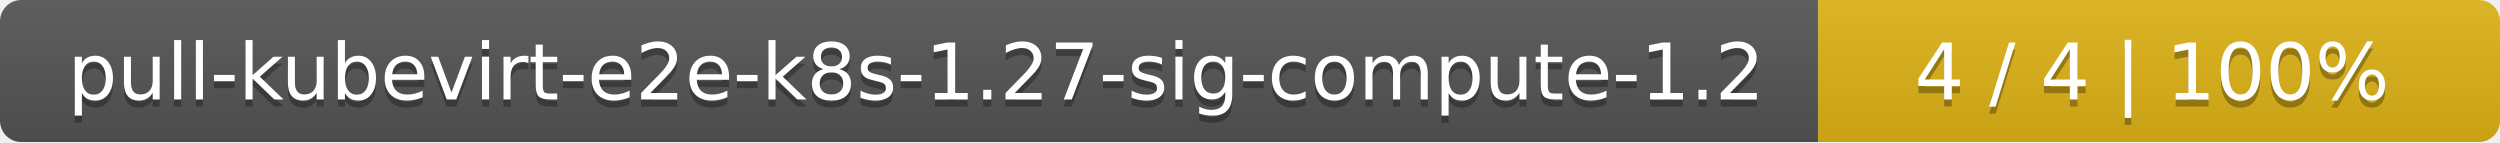
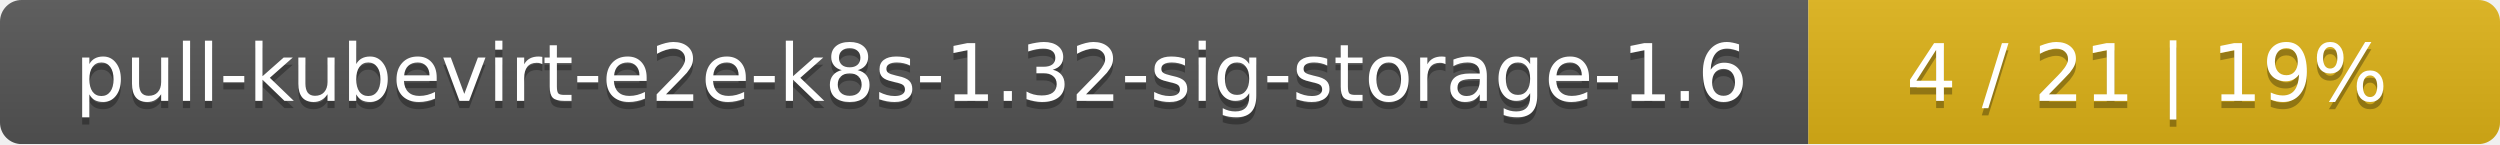
- <svg xmlns="http://www.w3.org/2000/svg" width="352" height="20">
+ <svg xmlns="http://www.w3.org/2000/svg" width="347" height="20">
  <linearGradient id="smooth" x2="0" y2="100%">
    <stop offset="0" stop-color="#bbb" stop-opacity=".1" />
    <stop offset="1" stop-opacity=".1" />
  </linearGradient>
  <mask id="round">
-     <rect width="352" height="20" rx="3" fill="#fff" />
+     <rect width="347" height="20" rx="3" fill="#fff" />
  </mask>
  <g mask="url(#round)">
-     <rect width="256" height="20" fill="#555" />
-     <rect x="256" width="96" height="20" fill="#dfb317" />
-     <rect width="352" height="20" fill="url(#smooth)" />
+     <rect width="251" height="20" fill="#555" />
+     <rect x="251" width="96" height="20" fill="#dfb317" />
+     <rect width="347" height="20" fill="url(#smooth)" />
  </g>
  <g fill="#fff" text-anchor="middle" font-family="DejaVu Sans,Verdana,Geneva,sans-serif" font-size="11">
-     <text x="129" y="15" fill="#010101" fill-opacity=".3">pull-kubevirt-e2e-k8s-1.27-sig-compute-1.2</text>
-     <text x="129" y="14">pull-kubevirt-e2e-k8s-1.27-sig-compute-1.2</text>
-     <text x="303" y="15" fill="#010101" fill-opacity=".3">4 / 4    |    100%</text>
-     <text x="303" y="14">4 / 4    |    100%</text>
+     <text x="126.5" y="15" fill="#010101" fill-opacity=".3">pull-kubevirt-e2e-k8s-1.32-sig-storage-1.6</text>
+     <text x="126.5" y="14">pull-kubevirt-e2e-k8s-1.32-sig-storage-1.6</text>
+     <text x="298" y="15" fill="#010101" fill-opacity=".3">4 / 21    |    19%</text>
+     <text x="298" y="14">4 / 21    |    19%</text>
  </g>
</svg>
